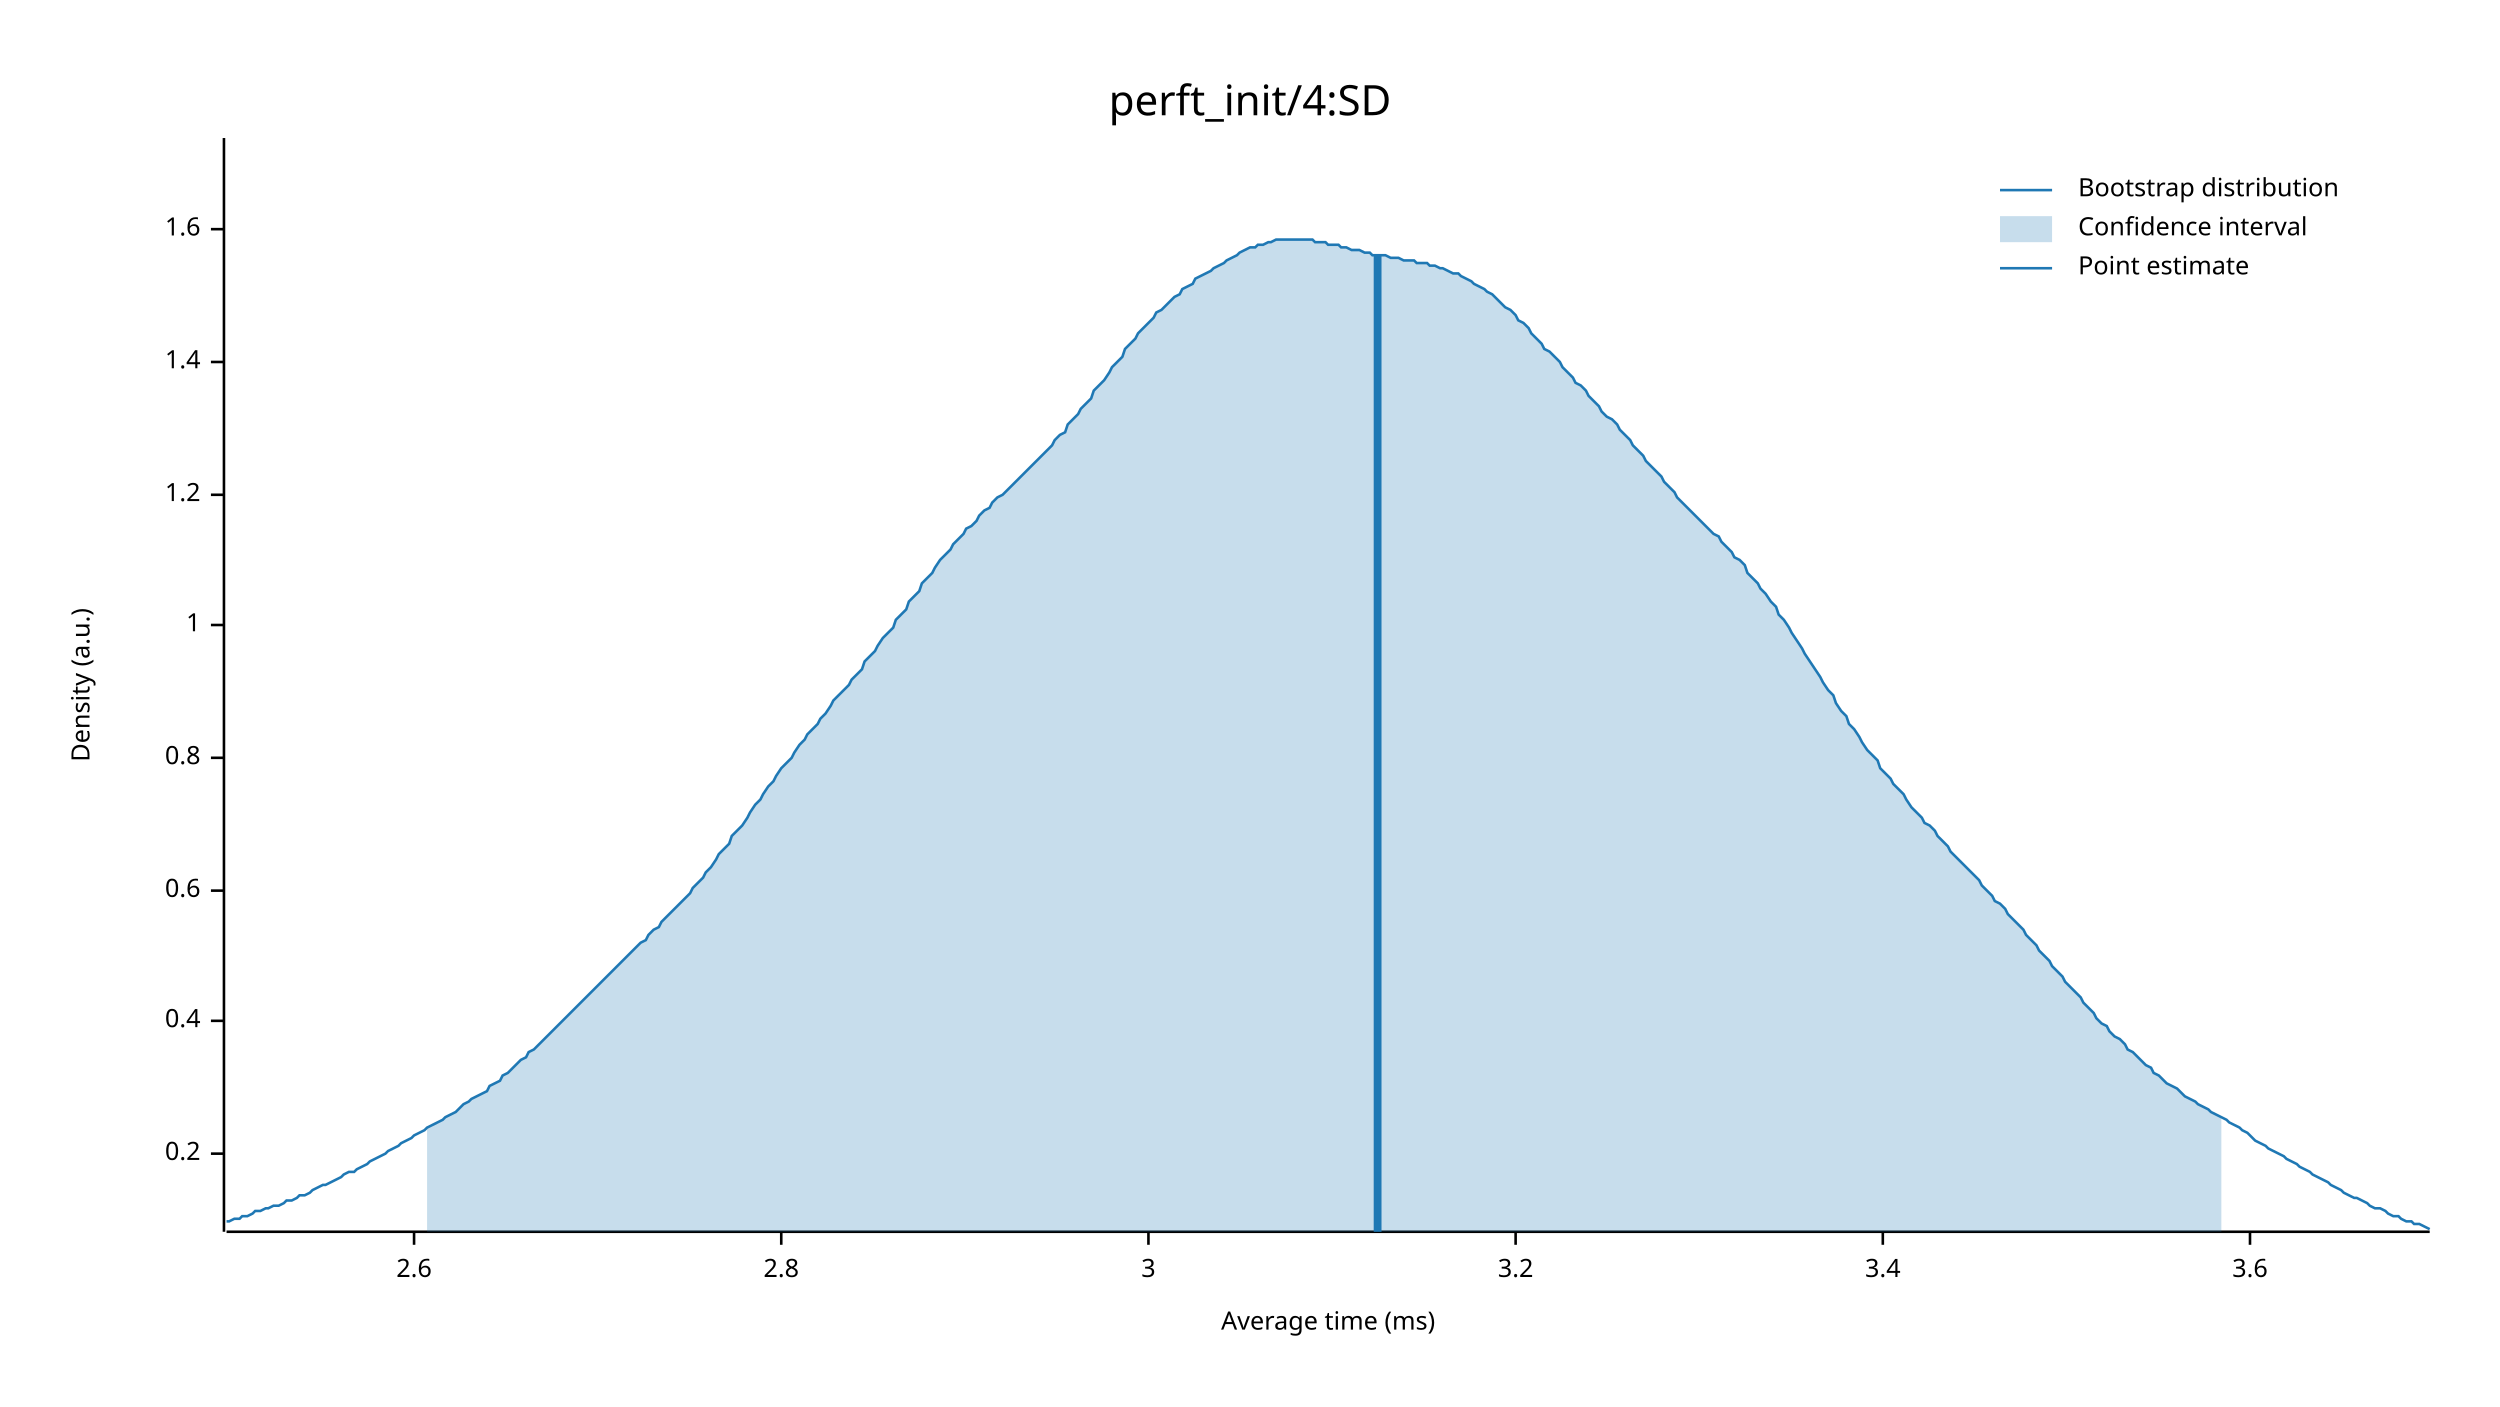
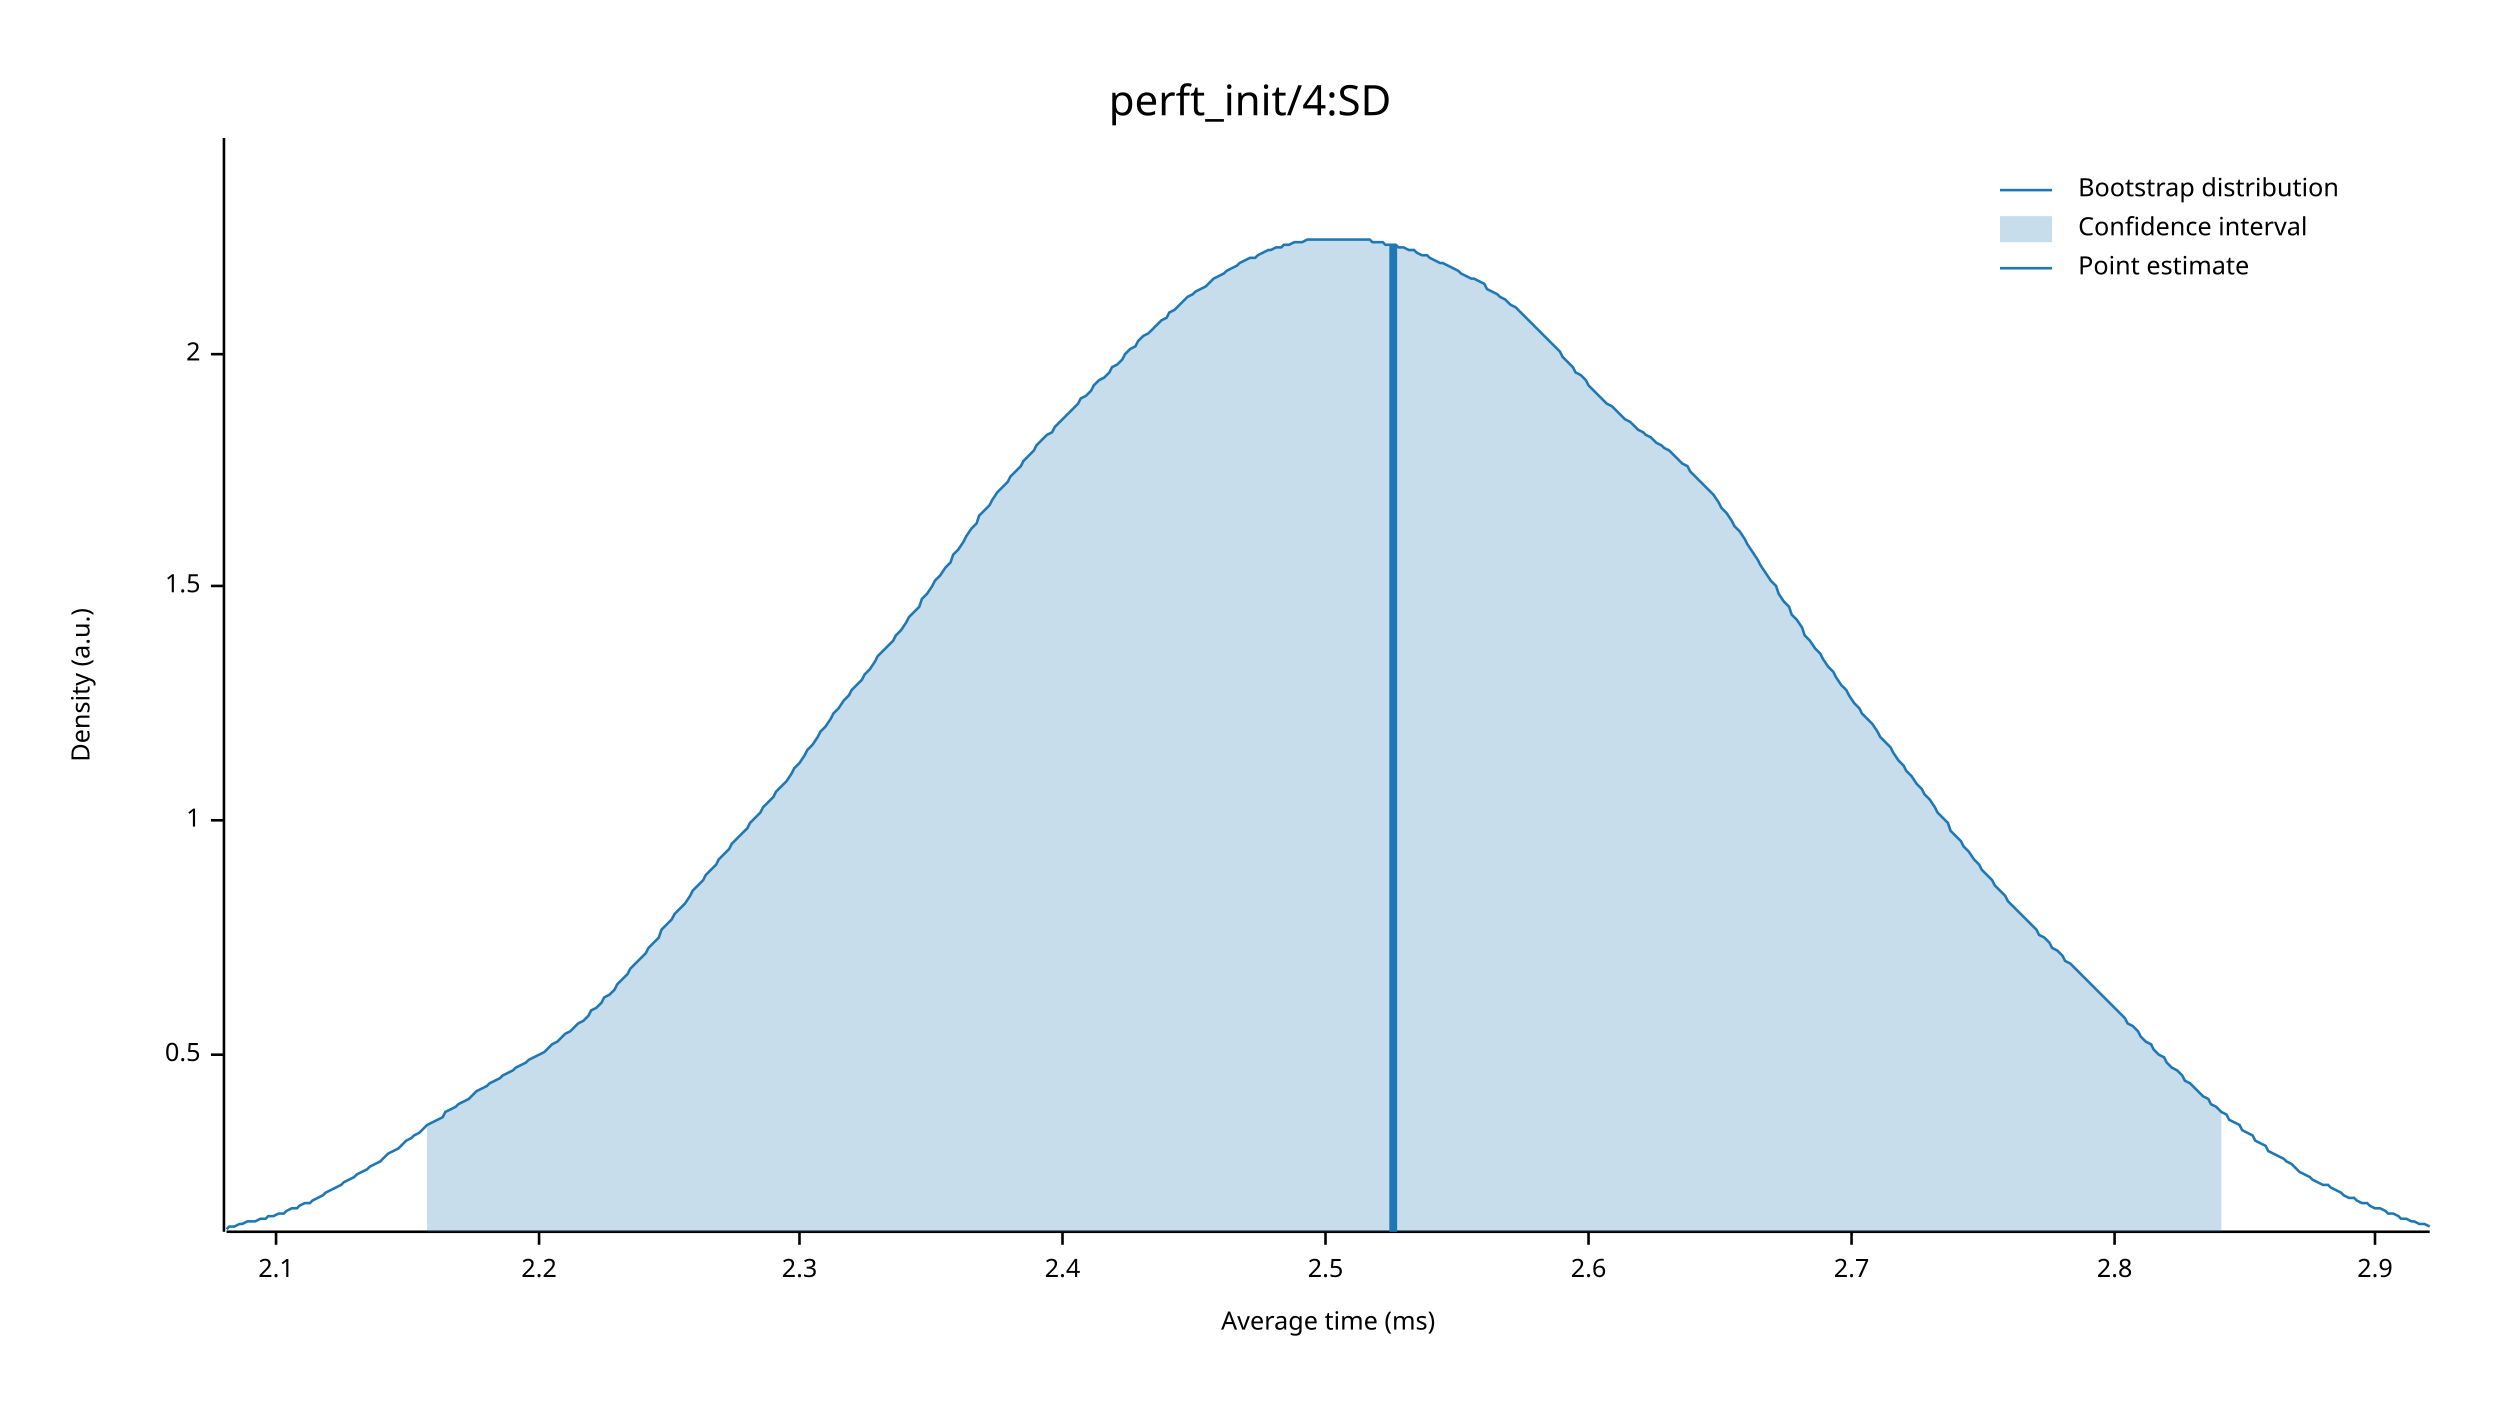
<svg xmlns="http://www.w3.org/2000/svg" width="960" height="540" viewBox="0 0 960 540">
  <text x="480" y="32" dy="0.76em" text-anchor="middle" font-family="sans-serif" font-size="16.129" opacity="1" fill="#000000">
perft_init/4:SD
</text>
  <text x="27" y="263" dy="0.76em" text-anchor="middle" font-family="sans-serif" font-size="9.677" opacity="1" fill="#000000" transform="rotate(270, 27, 263)">
Density (a.u.)
</text>
  <text x="510" y="513" dy="-0.5ex" text-anchor="middle" font-family="sans-serif" font-size="9.677" opacity="1" fill="#000000">
Average time (ms)
</text>
  <polyline fill="none" opacity="1" stroke="#000000" stroke-width="1" points="86,53 86,473 " />
-   <text x="77" y="443" dy="0.5ex" text-anchor="end" font-family="sans-serif" font-size="9.677" opacity="1" fill="#000000">
- 0.2
+   <text x="77" y="405" dy="0.5ex" text-anchor="end" font-family="sans-serif" font-size="9.677" opacity="1" fill="#000000">
+ 0.5
</text>
-   <polyline fill="none" opacity="1" stroke="#000000" stroke-width="1" points="81,443 86,443 " />
-   <text x="77" y="392" dy="0.5ex" text-anchor="end" font-family="sans-serif" font-size="9.677" opacity="1" fill="#000000">
- 0.4
- </text>
-   <polyline fill="none" opacity="1" stroke="#000000" stroke-width="1" points="81,392 86,392 " />
-   <text x="77" y="342" dy="0.5ex" text-anchor="end" font-family="sans-serif" font-size="9.677" opacity="1" fill="#000000">
- 0.6
- </text>
-   <polyline fill="none" opacity="1" stroke="#000000" stroke-width="1" points="81,342 86,342 " />
-   <text x="77" y="291" dy="0.5ex" text-anchor="end" font-family="sans-serif" font-size="9.677" opacity="1" fill="#000000">
- 0.8
- </text>
-   <polyline fill="none" opacity="1" stroke="#000000" stroke-width="1" points="81,291 86,291 " />
-   <text x="77" y="240" dy="0.5ex" text-anchor="end" font-family="sans-serif" font-size="9.677" opacity="1" fill="#000000">
+   <polyline fill="none" opacity="1" stroke="#000000" stroke-width="1" points="81,405 86,405 " />
+   <text x="77" y="315" dy="0.5ex" text-anchor="end" font-family="sans-serif" font-size="9.677" opacity="1" fill="#000000">
1
</text>
-   <polyline fill="none" opacity="1" stroke="#000000" stroke-width="1" points="81,240 86,240 " />
-   <text x="77" y="190" dy="0.5ex" text-anchor="end" font-family="sans-serif" font-size="9.677" opacity="1" fill="#000000">
- 1.2
+   <polyline fill="none" opacity="1" stroke="#000000" stroke-width="1" points="81,315 86,315 " />
+   <text x="77" y="225" dy="0.5ex" text-anchor="end" font-family="sans-serif" font-size="9.677" opacity="1" fill="#000000">
+ 1.5
</text>
-   <polyline fill="none" opacity="1" stroke="#000000" stroke-width="1" points="81,190 86,190 " />
-   <text x="77" y="139" dy="0.5ex" text-anchor="end" font-family="sans-serif" font-size="9.677" opacity="1" fill="#000000">
- 1.4
+   <polyline fill="none" opacity="1" stroke="#000000" stroke-width="1" points="81,225 86,225 " />
+   <text x="77" y="136" dy="0.5ex" text-anchor="end" font-family="sans-serif" font-size="9.677" opacity="1" fill="#000000">
+ 2
</text>
-   <polyline fill="none" opacity="1" stroke="#000000" stroke-width="1" points="81,139 86,139 " />
-   <text x="77" y="88" dy="0.5ex" text-anchor="end" font-family="sans-serif" font-size="9.677" opacity="1" fill="#000000">
- 1.6
+   <polyline fill="none" opacity="1" stroke="#000000" stroke-width="1" points="81,136 86,136 " />
+   <polyline fill="none" opacity="1" stroke="#000000" stroke-width="1" points="87,473 933,473 " />
+   <text x="106" y="483" dy="0.76em" text-anchor="middle" font-family="sans-serif" font-size="9.677" opacity="1" fill="#000000">
+ 2.1
</text>
-   <polyline fill="none" opacity="1" stroke="#000000" stroke-width="1" points="81,88 86,88 " />
-   <polyline fill="none" opacity="1" stroke="#000000" stroke-width="1" points="87,473 933,473 " />
-   <text x="159" y="483" dy="0.76em" text-anchor="middle" font-family="sans-serif" font-size="9.677" opacity="1" fill="#000000">
+   <polyline fill="none" opacity="1" stroke="#000000" stroke-width="1" points="106,473 106,478 " />
+   <text x="207" y="483" dy="0.76em" text-anchor="middle" font-family="sans-serif" font-size="9.677" opacity="1" fill="#000000">
+ 2.2
+ </text>
+   <polyline fill="none" opacity="1" stroke="#000000" stroke-width="1" points="207,473 207,478 " />
+   <text x="307" y="483" dy="0.76em" text-anchor="middle" font-family="sans-serif" font-size="9.677" opacity="1" fill="#000000">
+ 2.3
+ </text>
+   <polyline fill="none" opacity="1" stroke="#000000" stroke-width="1" points="307,473 307,478 " />
+   <text x="408" y="483" dy="0.76em" text-anchor="middle" font-family="sans-serif" font-size="9.677" opacity="1" fill="#000000">
+ 2.4
+ </text>
+   <polyline fill="none" opacity="1" stroke="#000000" stroke-width="1" points="408,473 408,478 " />
+   <text x="509" y="483" dy="0.76em" text-anchor="middle" font-family="sans-serif" font-size="9.677" opacity="1" fill="#000000">
+ 2.5
+ </text>
+   <polyline fill="none" opacity="1" stroke="#000000" stroke-width="1" points="509,473 509,478 " />
+   <text x="610" y="483" dy="0.76em" text-anchor="middle" font-family="sans-serif" font-size="9.677" opacity="1" fill="#000000">
2.6
</text>
-   <polyline fill="none" opacity="1" stroke="#000000" stroke-width="1" points="159,473 159,478 " />
-   <text x="300" y="483" dy="0.76em" text-anchor="middle" font-family="sans-serif" font-size="9.677" opacity="1" fill="#000000">
+   <polyline fill="none" opacity="1" stroke="#000000" stroke-width="1" points="610,473 610,478 " />
+   <text x="711" y="483" dy="0.76em" text-anchor="middle" font-family="sans-serif" font-size="9.677" opacity="1" fill="#000000">
+ 2.7
+ </text>
+   <polyline fill="none" opacity="1" stroke="#000000" stroke-width="1" points="711,473 711,478 " />
+   <text x="812" y="483" dy="0.76em" text-anchor="middle" font-family="sans-serif" font-size="9.677" opacity="1" fill="#000000">
2.8
</text>
-   <polyline fill="none" opacity="1" stroke="#000000" stroke-width="1" points="300,473 300,478 " />
-   <text x="441" y="483" dy="0.76em" text-anchor="middle" font-family="sans-serif" font-size="9.677" opacity="1" fill="#000000">
- 3
+   <polyline fill="none" opacity="1" stroke="#000000" stroke-width="1" points="812,473 812,478 " />
+   <text x="912" y="483" dy="0.76em" text-anchor="middle" font-family="sans-serif" font-size="9.677" opacity="1" fill="#000000">
+ 2.9
</text>
-   <polyline fill="none" opacity="1" stroke="#000000" stroke-width="1" points="441,473 441,478 " />
-   <text x="582" y="483" dy="0.76em" text-anchor="middle" font-family="sans-serif" font-size="9.677" opacity="1" fill="#000000">
- 3.2
- </text>
-   <polyline fill="none" opacity="1" stroke="#000000" stroke-width="1" points="582,473 582,478 " />
-   <text x="723" y="483" dy="0.76em" text-anchor="middle" font-family="sans-serif" font-size="9.677" opacity="1" fill="#000000">
- 3.4
- </text>
-   <polyline fill="none" opacity="1" stroke="#000000" stroke-width="1" points="723,473 723,478 " />
-   <text x="864" y="483" dy="0.76em" text-anchor="middle" font-family="sans-serif" font-size="9.677" opacity="1" fill="#000000">
- 3.6
- </text>
-   <polyline fill="none" opacity="1" stroke="#000000" stroke-width="1" points="864,473 864,478 " />
-   <polyline fill="none" opacity="1" stroke="#1F78B4" stroke-width="1" points="87,469 88,469 90,468 92,468 93,467 95,467 97,466 98,465 100,465 102,464 103,464 105,463 107,463 109,462 110,461 112,461 114,460 115,459 117,459 119,458 120,457 122,456 124,455 125,455 127,454 129,453 131,452 132,451 134,450 136,450 137,449 139,448 141,447 142,446 144,445 146,444 148,443 149,442 151,441 153,440 154,439 156,438 158,437 159,436 161,435 163,434 164,433 166,432 168,431 170,430 171,429 173,428 175,427 176,426 178,424 180,423 181,422 183,421 185,420 187,419 188,417 190,416 192,415 193,413 195,412 197,410 198,409 200,407 202,406 203,404 205,403 207,401 209,399 210,398 212,396 214,394 215,393 217,391 219,389 220,388 222,386 224,384 226,382 227,381 229,379 231,377 232,376 234,374 236,372 237,371 239,369 241,367 242,366 244,364 246,362 248,361 249,359 251,357 253,356 254,354 256,352 258,350 259,349 261,347 263,345 265,343 266,341 268,339 270,337 271,335 273,333 275,330 276,328 278,326 280,324 281,321 283,319 285,317 287,314 288,312 290,309 292,307 293,305 295,302 297,300 298,298 300,295 302,293 304,291 305,289 307,286 309,284 310,282 312,280 314,278 315,276 317,274 319,271 320,269 322,267 324,265 326,263 327,261 329,259 331,257 332,254 334,252 336,250 337,248 339,245 341,243 343,241 344,238 346,236 348,234 349,231 351,229 353,227 354,224 356,222 358,220 359,218 361,215 363,213 365,211 366,209 368,207 370,205 371,203 373,202 375,200 376,198 378,196 380,195 381,193 383,191 385,190 387,188 388,187 390,185 392,183 393,182 395,180 397,178 398,177 400,175 402,173 404,171 405,169 407,167 409,166 410,163 412,161 414,159 415,157 417,155 419,153 420,150 422,148 424,146 426,143 427,141 429,139 431,137 432,134 434,132 436,130 437,128 439,126 441,124 443,122 444,120 446,119 448,117 449,116 451,114 453,113 454,111 456,110 458,109 459,107 461,106 463,105 465,104 466,103 468,102 470,101 471,100 473,99 475,98 476,97 478,96 480,95 482,95 483,94 485,94 487,93 488,93 490,92 492,92 493,92 495,92 497,92 498,92 500,92 502,92 504,92 505,93 507,93 509,93 510,94 512,94 514,94 515,95 517,95 519,96 521,96 522,96 524,97 526,97 527,98 529,98 531,98 532,98 534,99 536,99 537,99 539,100 541,100 543,100 544,101 546,101 548,101 549,102 551,102 553,103 554,103 556,104 558,105 560,105 561,106 563,107 565,108 566,109 568,110 570,111 571,112 573,113 575,115 576,116 578,118 580,119 582,121 583,123 585,124 587,126 588,128 590,130 592,132 593,134 595,135 597,137 599,139 600,141 602,143 604,145 605,147 607,148 609,150 610,152 612,154 614,156 615,158 617,160 619,161 621,163 622,165 624,167 626,169 627,171 629,173 631,175 632,177 634,179 636,181 638,183 639,185 641,187 643,189 644,191 646,193 648,195 649,196 651,198 653,200 654,201 656,203 658,205 660,206 661,208 663,210 665,212 666,214 668,215 670,217 671,220 673,222 675,224 676,226 678,228 680,231 682,233 683,236 685,238 687,241 688,243 690,246 692,249 693,251 695,254 697,257 699,260 700,262 702,265 704,267 705,270 707,273 709,275 710,278 712,280 714,283 715,285 717,288 719,290 721,292 722,295 724,297 726,299 727,301 729,303 731,305 732,307 734,310 736,312 738,314 739,316 741,317 743,319 744,321 746,323 748,325 749,327 751,329 753,331 754,332 756,334 758,336 760,338 761,340 763,342 765,344 766,346 768,347 770,349 771,351 773,353 775,355 777,357 778,359 780,361 782,363 783,365 785,367 787,369 788,371 790,373 792,375 793,377 795,379 797,381 799,383 800,385 802,387 804,389 805,391 807,393 809,394 810,396 812,398 814,399 816,401 817,403 819,404 821,406 822,407 824,409 826,410 827,412 829,413 831,415 832,416 834,417 836,418 838,420 839,421 841,422 843,423 844,424 846,425 848,426 849,427 851,428 853,429 855,430 856,431 858,432 860,433 861,434 863,435 865,437 866,438 868,439 870,440 871,441 873,442 875,443 877,444 878,445 880,446 882,447 883,448 885,449 887,450 888,451 890,452 892,453 894,454 895,455 897,456 899,457 900,458 902,459 904,460 905,460 907,461 909,462 910,463 912,464 914,464 916,465 917,466 919,467 921,467 922,468 924,469 926,469 927,470 929,470 931,471 933,472 " />
-   <polygon opacity="0.25" fill="#1F78B4" points="164,433 166,432 168,431 170,430 171,429 173,428 175,427 176,426 178,424 180,423 181,422 183,421 185,420 187,419 188,417 190,416 192,415 193,413 195,412 197,410 198,409 200,407 202,406 203,404 205,403 207,401 209,399 210,398 212,396 214,394 215,393 217,391 219,389 220,388 222,386 224,384 226,382 227,381 229,379 231,377 232,376 234,374 236,372 237,371 239,369 241,367 242,366 244,364 246,362 248,361 249,359 251,357 253,356 254,354 256,352 258,350 259,349 261,347 263,345 265,343 266,341 268,339 270,337 271,335 273,333 275,330 276,328 278,326 280,324 281,321 283,319 285,317 287,314 288,312 290,309 292,307 293,305 295,302 297,300 298,298 300,295 302,293 304,291 305,289 307,286 309,284 310,282 312,280 314,278 315,276 317,274 319,271 320,269 322,267 324,265 326,263 327,261 329,259 331,257 332,254 334,252 336,250 337,248 339,245 341,243 343,241 344,238 346,236 348,234 349,231 351,229 353,227 354,224 356,222 358,220 359,218 361,215 363,213 365,211 366,209 368,207 370,205 371,203 373,202 375,200 376,198 378,196 380,195 381,193 383,191 385,190 387,188 388,187 390,185 392,183 393,182 395,180 397,178 398,177 400,175 402,173 404,171 405,169 407,167 409,166 410,163 412,161 414,159 415,157 417,155 419,153 420,150 422,148 424,146 426,143 427,141 429,139 431,137 432,134 434,132 436,130 437,128 439,126 441,124 443,122 444,120 446,119 448,117 449,116 451,114 453,113 454,111 456,110 458,109 459,107 461,106 463,105 465,104 466,103 468,102 470,101 471,100 473,99 475,98 476,97 478,96 480,95 482,95 483,94 485,94 487,93 488,93 490,92 492,92 493,92 495,92 497,92 498,92 500,92 502,92 504,92 505,93 507,93 509,93 510,94 512,94 514,94 515,95 517,95 519,96 521,96 522,96 524,97 526,97 527,98 529,98 531,98 532,98 534,99 536,99 537,99 539,100 541,100 543,100 544,101 546,101 548,101 549,102 551,102 553,103 554,103 556,104 558,105 560,105 561,106 563,107 565,108 566,109 568,110 570,111 571,112 573,113 575,115 576,116 578,118 580,119 582,121 583,123 585,124 587,126 588,128 590,130 592,132 593,134 595,135 597,137 599,139 600,141 602,143 604,145 605,147 607,148 609,150 610,152 612,154 614,156 615,158 617,160 619,161 621,163 622,165 624,167 626,169 627,171 629,173 631,175 632,177 634,179 636,181 638,183 639,185 641,187 643,189 644,191 646,193 648,195 649,196 651,198 653,200 654,201 656,203 658,205 660,206 661,208 663,210 665,212 666,214 668,215 670,217 671,220 673,222 675,224 676,226 678,228 680,231 682,233 683,236 685,238 687,241 688,243 690,246 692,249 693,251 695,254 697,257 699,260 700,262 702,265 704,267 705,270 707,273 709,275 710,278 712,280 714,283 715,285 717,288 719,290 721,292 722,295 724,297 726,299 727,301 729,303 731,305 732,307 734,310 736,312 738,314 739,316 741,317 743,319 744,321 746,323 748,325 749,327 751,329 753,331 754,332 756,334 758,336 760,338 761,340 763,342 765,344 766,346 768,347 770,349 771,351 773,353 775,355 777,357 778,359 780,361 782,363 783,365 785,367 787,369 788,371 790,373 792,375 793,377 795,379 797,381 799,383 800,385 802,387 804,389 805,391 807,393 809,394 810,396 812,398 814,399 816,401 817,403 819,404 821,406 822,407 824,409 826,410 827,412 829,413 831,415 832,416 834,417 836,418 838,420 839,421 841,422 843,423 844,424 846,425 848,426 849,427 851,428 853,429 853,473 164,473 " />
-   <polyline fill="none" opacity="1" stroke="#1F78B4" stroke-width="3" points="529,473 529,98 " />
+   <polyline fill="none" opacity="1" stroke="#000000" stroke-width="1" points="912,473 912,478 " />
+   <polyline fill="none" opacity="1" stroke="#1F78B4" stroke-width="1" points="87,472 88,471 90,471 92,470 93,470 95,469 97,469 98,469 100,468 102,468 103,467 105,467 107,466 109,466 110,465 112,464 114,464 115,463 117,462 119,462 120,461 122,460 124,459 125,458 127,457 129,456 131,455 132,454 134,453 136,452 137,451 139,450 141,449 142,448 144,447 146,446 148,444 149,443 151,442 153,441 154,440 156,438 158,437 159,436 161,435 163,433 164,432 166,431 168,430 170,429 171,427 173,426 175,425 176,424 178,423 180,422 181,421 183,419 185,418 187,417 188,416 190,415 192,414 193,413 195,412 197,411 198,410 200,409 202,408 203,407 205,406 207,405 209,404 210,403 212,401 214,400 215,399 217,397 219,396 220,395 222,393 224,392 226,390 227,388 229,387 231,385 232,383 234,382 236,380 237,378 239,376 241,374 242,372 244,370 246,368 248,366 249,364 251,362 253,360 254,357 256,355 258,353 259,351 261,349 263,347 265,344 266,342 268,340 270,338 271,336 273,334 275,332 276,330 278,328 280,326 281,324 283,322 285,320 287,318 288,316 290,314 292,312 293,310 295,308 297,306 298,304 300,302 302,300 304,297 305,295 307,293 309,290 310,288 312,286 314,283 315,281 317,279 319,276 320,274 322,272 324,269 326,267 327,265 329,263 331,261 332,259 334,257 336,254 337,252 339,250 341,248 343,246 344,244 346,242 348,239 349,237 351,235 353,233 354,230 356,228 358,225 359,223 361,221 363,218 365,216 366,213 368,211 370,208 371,206 373,203 375,201 376,198 378,196 380,194 381,192 383,189 385,187 387,185 388,183 390,181 392,179 393,177 395,175 397,173 398,171 400,169 402,167 404,166 405,164 407,162 409,160 410,159 412,157 414,155 415,153 417,152 419,150 420,148 422,146 424,145 426,143 427,141 429,140 431,138 432,136 434,134 436,133 437,131 439,129 441,128 443,126 444,125 446,123 448,122 449,120 451,119 453,117 454,116 456,114 458,113 459,112 461,111 463,110 465,108 466,107 468,106 470,105 471,104 473,103 475,102 476,101 478,100 480,99 482,99 483,98 485,97 487,96 488,96 490,95 492,95 493,94 495,94 497,93 498,93 500,93 502,92 504,92 505,92 507,92 509,92 510,92 512,92 514,92 515,92 517,92 519,92 521,92 522,92 524,92 526,92 527,93 529,93 531,93 532,94 534,94 536,94 537,95 539,95 541,96 543,96 544,97 546,98 548,98 549,99 551,100 553,101 554,101 556,102 558,103 560,104 561,105 563,106 565,107 566,107 568,108 570,109 571,111 573,112 575,113 576,114 578,115 580,117 582,118 583,119 585,121 587,123 588,124 590,126 592,128 593,129 595,131 597,133 599,135 600,137 602,139 604,141 605,143 607,144 609,146 610,148 612,150 614,152 615,153 617,155 619,156 621,158 622,159 624,161 626,162 627,163 629,165 631,166 632,167 634,168 636,170 638,171 639,172 641,173 643,175 644,176 646,178 648,179 649,181 651,183 653,185 654,186 656,188 658,190 660,193 661,195 663,197 665,200 666,202 668,204 670,207 671,209 673,212 675,215 676,217 678,220 680,223 682,225 683,228 685,231 687,233 688,236 690,238 692,241 693,244 695,246 697,249 699,251 700,253 702,256 704,258 705,260 707,263 709,265 710,267 712,270 714,272 715,274 717,276 719,278 721,281 722,283 724,285 726,287 727,289 729,292 731,294 732,296 734,298 736,301 738,303 739,305 741,307 743,310 744,312 746,314 748,316 749,319 751,321 753,323 754,325 756,327 758,330 760,332 761,334 763,336 765,338 766,340 768,342 770,344 771,346 773,348 775,350 777,352 778,353 780,355 782,357 783,359 785,360 787,362 788,364 790,365 792,367 793,369 795,370 797,372 799,374 800,375 802,377 804,379 805,380 807,382 809,384 810,385 812,387 814,389 816,391 817,393 819,394 821,396 822,398 824,400 826,401 827,403 829,405 831,406 832,408 834,410 836,411 838,413 839,415 841,416 843,418 844,419 846,421 848,422 849,424 851,425 853,427 855,428 856,430 858,431 860,432 861,434 863,435 865,436 866,438 868,439 870,440 871,442 873,443 875,444 877,445 878,446 880,447 882,449 883,450 885,451 887,452 888,453 890,454 892,455 894,455 895,456 897,457 899,458 900,459 902,460 904,460 905,461 907,462 909,462 910,463 912,464 914,464 916,465 917,466 919,466 921,467 922,468 924,468 926,469 927,469 929,470 931,470 933,471 " />
+   <polygon opacity="0.25" fill="#1F78B4" points="164,432 166,431 168,430 170,429 171,427 173,426 175,425 176,424 178,423 180,422 181,421 183,419 185,418 187,417 188,416 190,415 192,414 193,413 195,412 197,411 198,410 200,409 202,408 203,407 205,406 207,405 209,404 210,403 212,401 214,400 215,399 217,397 219,396 220,395 222,393 224,392 226,390 227,388 229,387 231,385 232,383 234,382 236,380 237,378 239,376 241,374 242,372 244,370 246,368 248,366 249,364 251,362 253,360 254,357 256,355 258,353 259,351 261,349 263,347 265,344 266,342 268,340 270,338 271,336 273,334 275,332 276,330 278,328 280,326 281,324 283,322 285,320 287,318 288,316 290,314 292,312 293,310 295,308 297,306 298,304 300,302 302,300 304,297 305,295 307,293 309,290 310,288 312,286 314,283 315,281 317,279 319,276 320,274 322,272 324,269 326,267 327,265 329,263 331,261 332,259 334,257 336,254 337,252 339,250 341,248 343,246 344,244 346,242 348,239 349,237 351,235 353,233 354,230 356,228 358,225 359,223 361,221 363,218 365,216 366,213 368,211 370,208 371,206 373,203 375,201 376,198 378,196 380,194 381,192 383,189 385,187 387,185 388,183 390,181 392,179 393,177 395,175 397,173 398,171 400,169 402,167 404,166 405,164 407,162 409,160 410,159 412,157 414,155 415,153 417,152 419,150 420,148 422,146 424,145 426,143 427,141 429,140 431,138 432,136 434,134 436,133 437,131 439,129 441,128 443,126 444,125 446,123 448,122 449,120 451,119 453,117 454,116 456,114 458,113 459,112 461,111 463,110 465,108 466,107 468,106 470,105 471,104 473,103 475,102 476,101 478,100 480,99 482,99 483,98 485,97 487,96 488,96 490,95 492,95 493,94 495,94 497,93 498,93 500,93 502,92 504,92 505,92 507,92 509,92 510,92 512,92 514,92 515,92 517,92 519,92 521,92 522,92 524,92 526,92 527,93 529,93 531,93 532,94 534,94 536,94 537,95 539,95 541,96 543,96 544,97 546,98 548,98 549,99 551,100 553,101 554,101 556,102 558,103 560,104 561,105 563,106 565,107 566,107 568,108 570,109 571,111 573,112 575,113 576,114 578,115 580,117 582,118 583,119 585,121 587,123 588,124 590,126 592,128 593,129 595,131 597,133 599,135 600,137 602,139 604,141 605,143 607,144 609,146 610,148 612,150 614,152 615,153 617,155 619,156 621,158 622,159 624,161 626,162 627,163 629,165 631,166 632,167 634,168 636,170 638,171 639,172 641,173 643,175 644,176 646,178 648,179 649,181 651,183 653,185 654,186 656,188 658,190 660,193 661,195 663,197 665,200 666,202 668,204 670,207 671,209 673,212 675,215 676,217 678,220 680,223 682,225 683,228 685,231 687,233 688,236 690,238 692,241 693,244 695,246 697,249 699,251 700,253 702,256 704,258 705,260 707,263 709,265 710,267 712,270 714,272 715,274 717,276 719,278 721,281 722,283 724,285 726,287 727,289 729,292 731,294 732,296 734,298 736,301 738,303 739,305 741,307 743,310 744,312 746,314 748,316 749,319 751,321 753,323 754,325 756,327 758,330 760,332 761,334 763,336 765,338 766,340 768,342 770,344 771,346 773,348 775,350 777,352 778,353 780,355 782,357 783,359 785,360 787,362 788,364 790,365 792,367 793,369 795,370 797,372 799,374 800,375 802,377 804,379 805,380 807,382 809,384 810,385 812,387 814,389 816,391 817,393 819,394 821,396 822,398 824,400 826,401 827,403 829,405 831,406 832,408 834,410 836,411 838,413 839,415 841,416 843,418 844,419 846,421 848,422 849,424 851,425 853,427 853,473 164,473 " />
+   <polyline fill="none" opacity="1" stroke="#1F78B4" stroke-width="3" points="535,473 535,94 " />
  <text x="798" y="68" dy="0.76em" text-anchor="start" font-family="sans-serif" font-size="9.677" opacity="1" fill="#000000">
Bootstrap distribution
</text>
  <text x="798" y="83" dy="0.76em" text-anchor="start" font-family="sans-serif" font-size="9.677" opacity="1" fill="#000000">
Confidence interval
</text>
  <text x="798" y="98" dy="0.76em" text-anchor="start" font-family="sans-serif" font-size="9.677" opacity="1" fill="#000000">
Point estimate
</text>
  <polyline fill="none" opacity="1" stroke="#1F78B4" stroke-width="1" points="768,73 788,73 " />
  <rect x="768" y="83" width="20" height="10" opacity="0.25" fill="#1F78B4" stroke="none" />
  <polyline fill="none" opacity="1" stroke="#1F78B4" stroke-width="1" points="768,103 788,103 " />
</svg>
